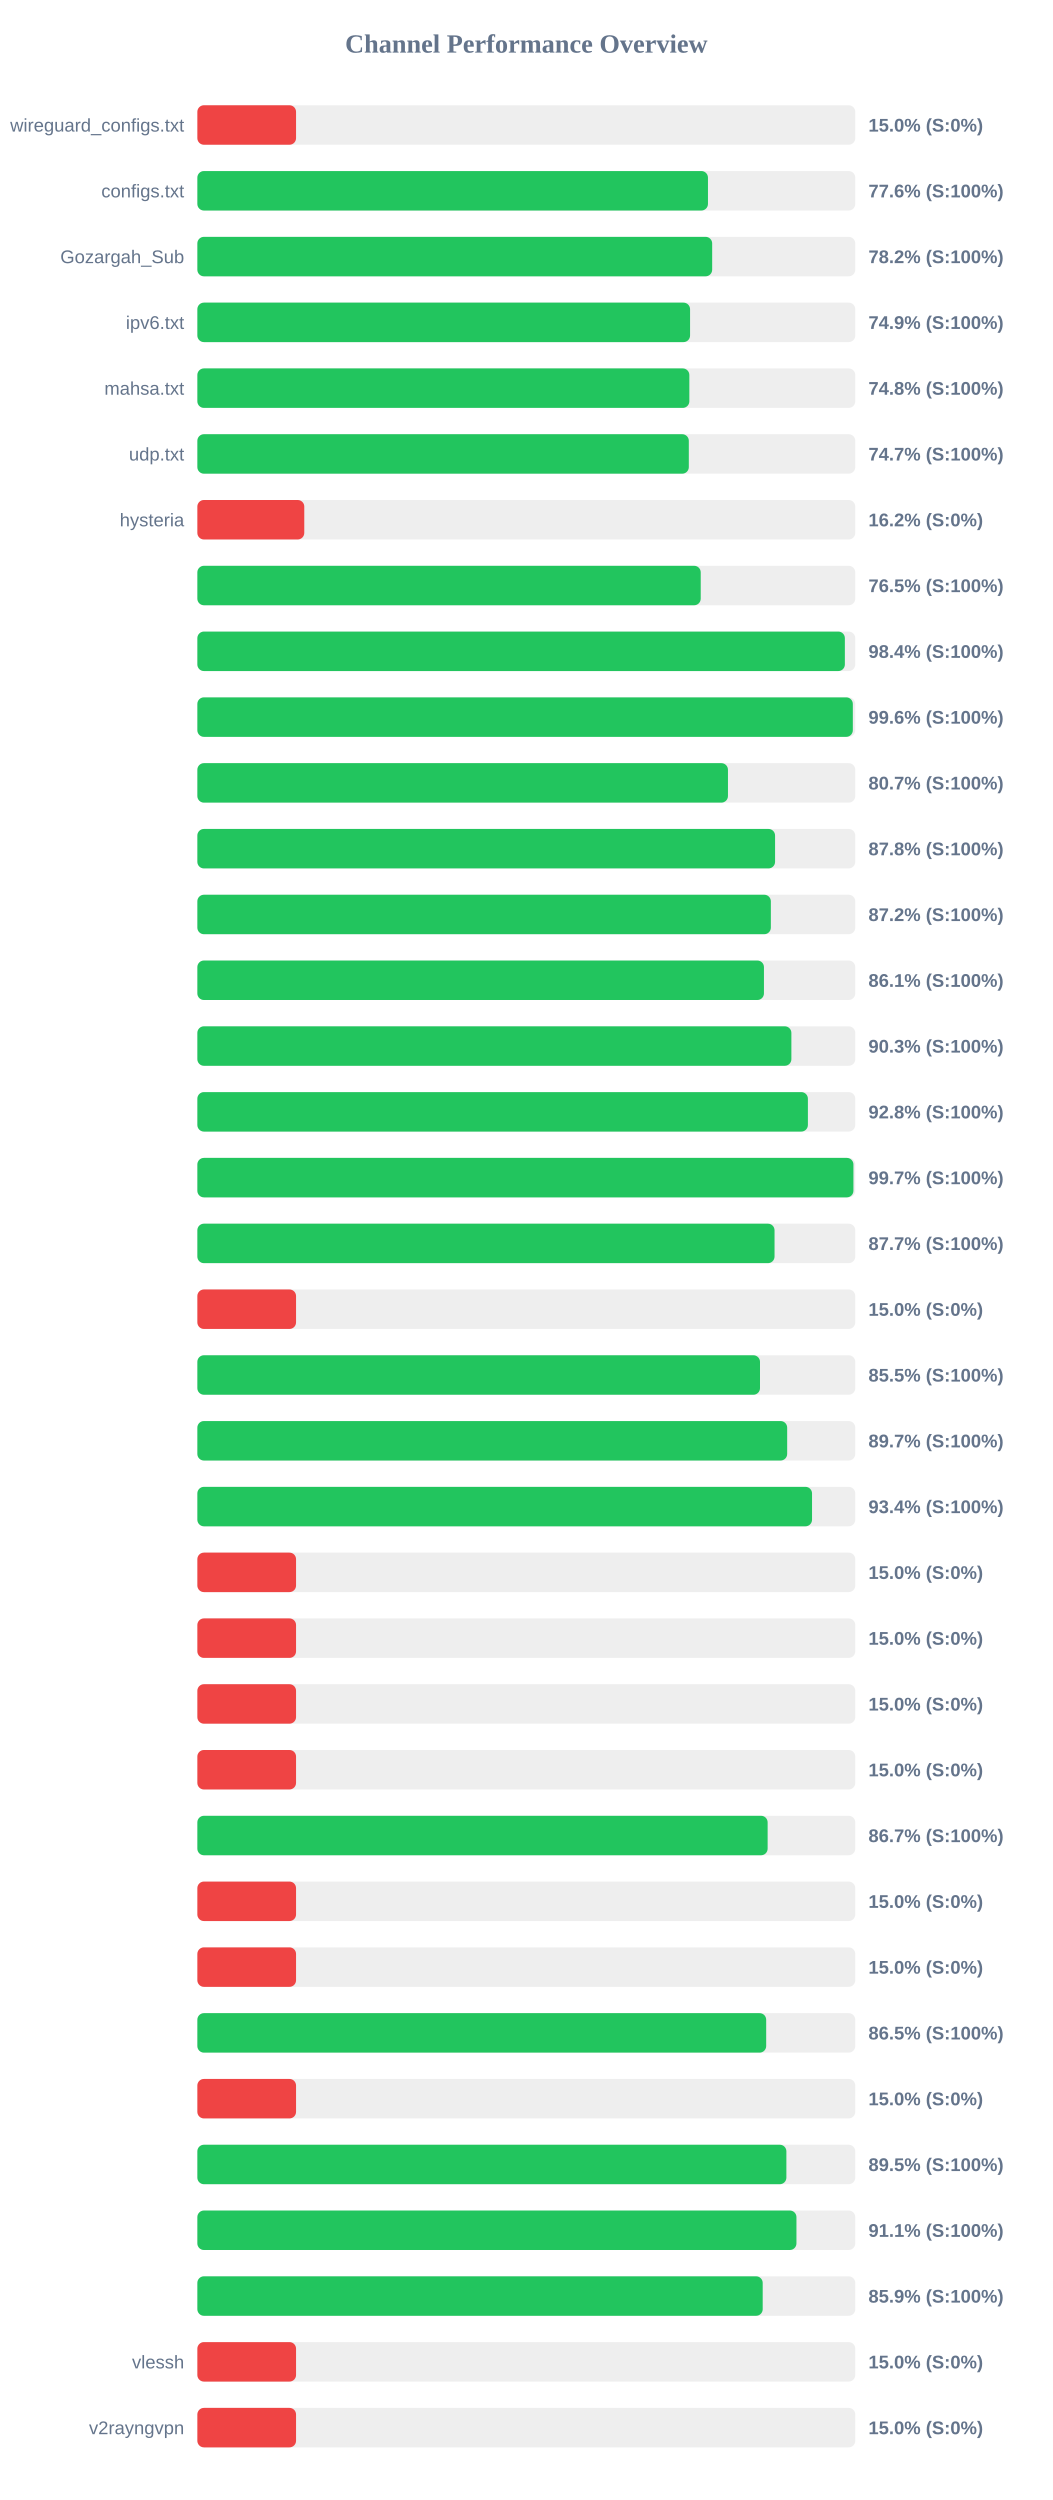
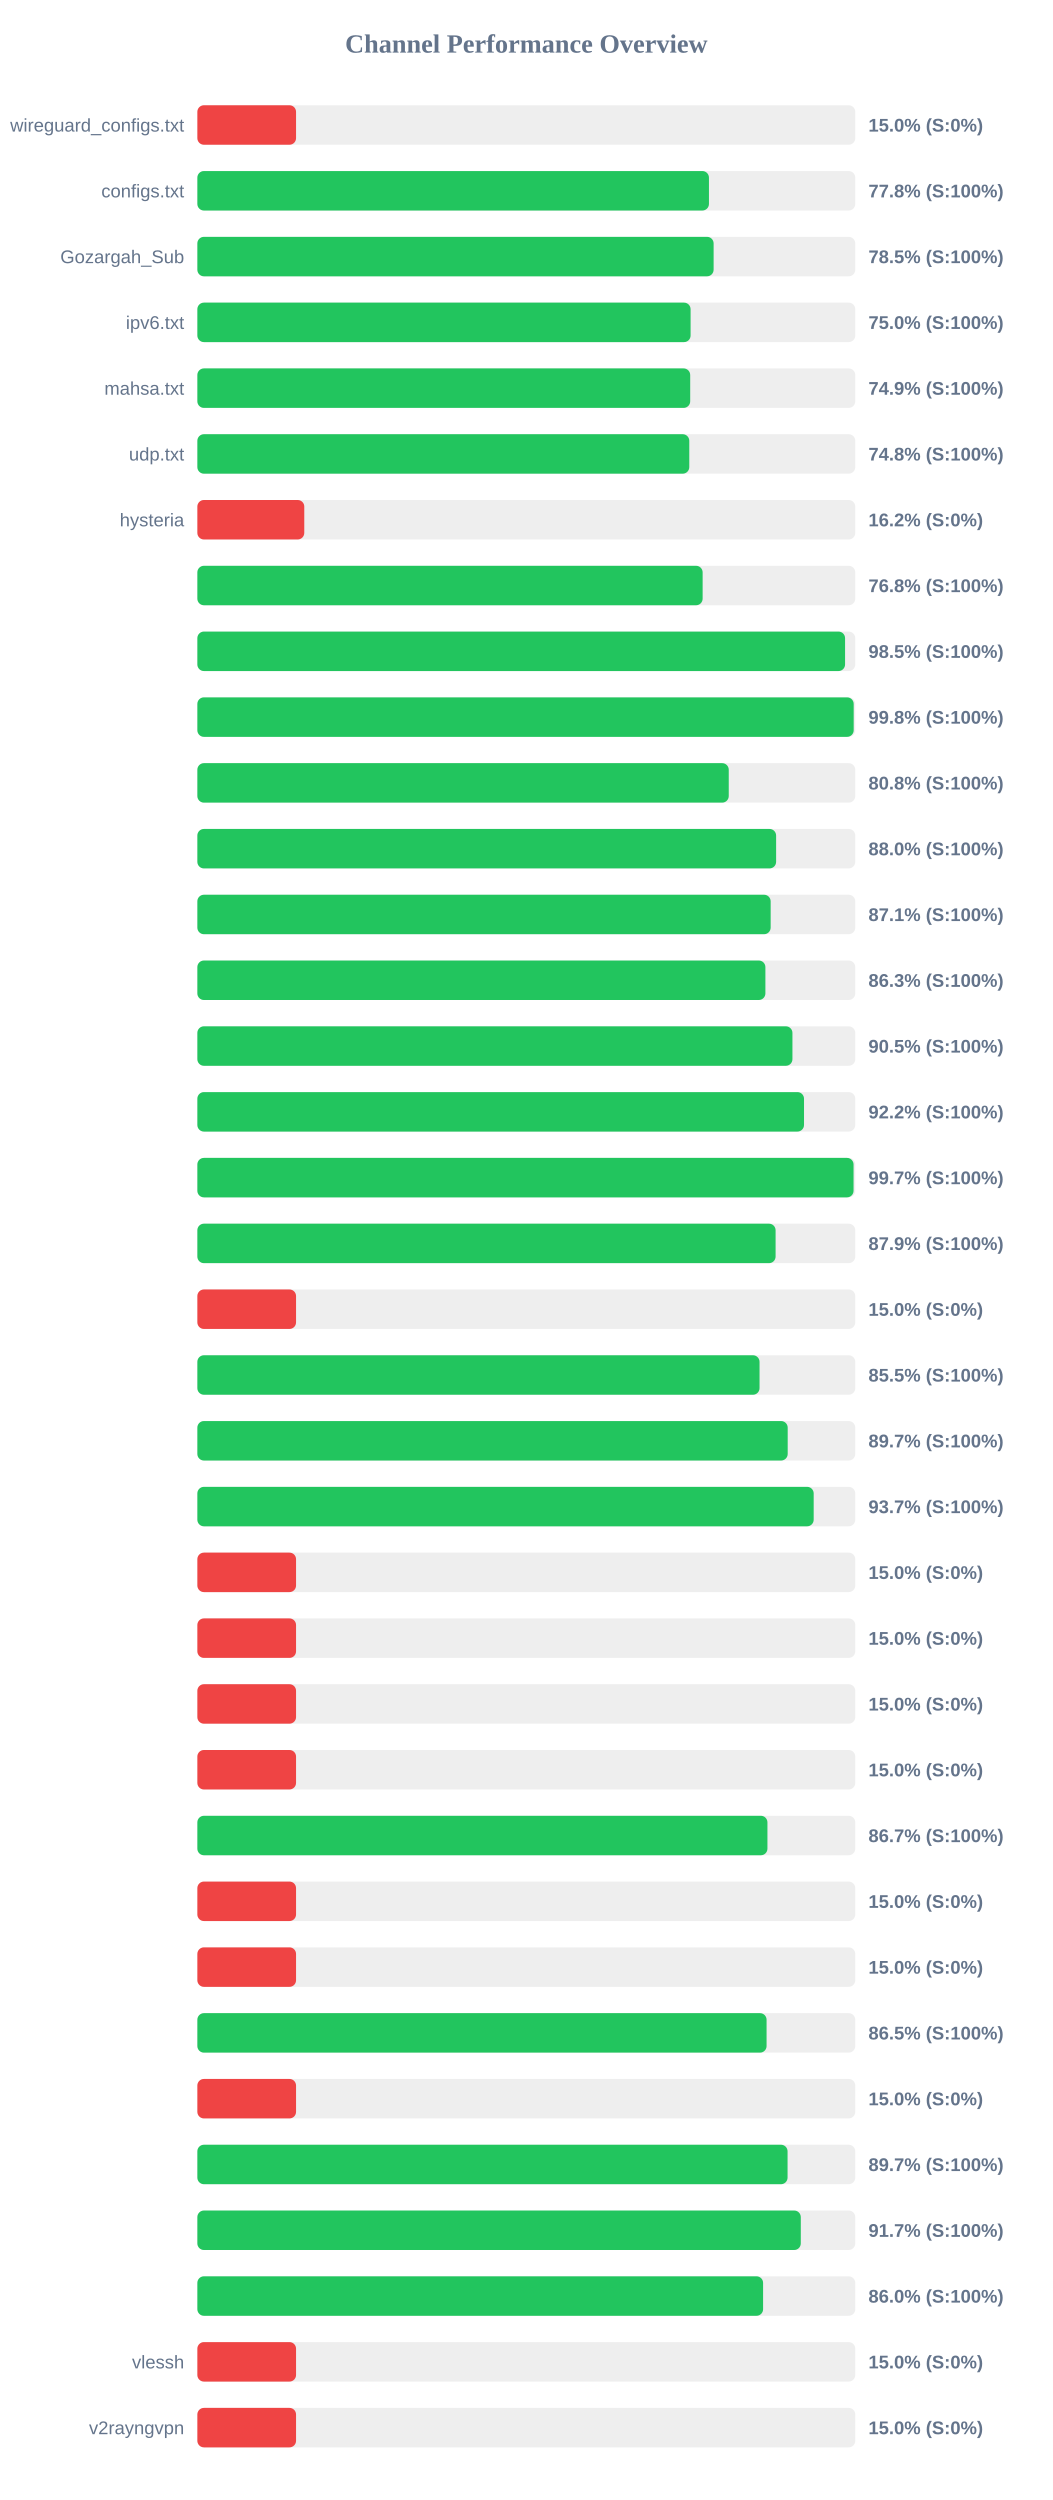
<svg xmlns="http://www.w3.org/2000/svg" width="800" height="1900" version="1.1">
  <style>
        .row { font: 14px Arial; fill: #64748b; }
        .score { font: bold 14px Arial; fill: #64748b; }
    </style>
  <text x="400" y="40" text-anchor="middle" font-size="20px" font-weight="bold" fill="#64748b">Channel Performance Overview</text>
  <rect x="150" y="80" width="500" height="30" fill="#eee" rx="5" />
  <rect x="150" y="80" width="75.0" height="30" fill="#ef4444" rx="5" />
  <text x="140" y="100" text-anchor="end" class="row">wireguard_configs.txt</text>
  <text x="660" y="100" text-anchor="start" class="score">15.0% (S:0%)</text>
  <rect x="150" y="130" width="500" height="30" fill="#eee" rx="5" />
-   <rect x="150" y="130" width="388.05" height="30" fill="#22c55e" rx="5" />
+   <rect x="150" y="130" width="388.8" height="30" fill="#22c55e" rx="5" />
  <text x="140" y="150" text-anchor="end" class="row">configs.txt</text>
-   <text x="660" y="150" text-anchor="start" class="score">77.6% (S:100%)</text>
+   <text x="660" y="150" text-anchor="start" class="score">77.8% (S:100%)</text>
  <rect x="150" y="180" width="500" height="30" fill="#eee" rx="5" />
-   <rect x="150" y="180" width="391.25" height="30" fill="#22c55e" rx="5" />
+   <rect x="150" y="180" width="392.35" height="30" fill="#22c55e" rx="5" />
  <text x="140" y="200" text-anchor="end" class="row">Gozargah_Sub</text>
-   <text x="660" y="200" text-anchor="start" class="score">78.2% (S:100%)</text>
+   <text x="660" y="200" text-anchor="start" class="score">78.5% (S:100%)</text>
  <rect x="150" y="230" width="500" height="30" fill="#eee" rx="5" />
-   <rect x="150" y="230" width="374.45" height="30" fill="#22c55e" rx="5" />
+   <rect x="150" y="230" width="374.85" height="30" fill="#22c55e" rx="5" />
  <text x="140" y="250" text-anchor="end" class="row">ipv6.txt</text>
-   <text x="660" y="250" text-anchor="start" class="score">74.9% (S:100%)</text>
+   <text x="660" y="250" text-anchor="start" class="score">75.0% (S:100%)</text>
  <rect x="150" y="280" width="500" height="30" fill="#eee" rx="5" />
-   <rect x="150" y="280" width="373.9" height="30" fill="#22c55e" rx="5" />
+   <rect x="150" y="280" width="374.55" height="30" fill="#22c55e" rx="5" />
  <text x="140" y="300" text-anchor="end" class="row">mahsa.txt</text>
-   <text x="660" y="300" text-anchor="start" class="score">74.8% (S:100%)</text>
+   <text x="660" y="300" text-anchor="start" class="score">74.9% (S:100%)</text>
  <rect x="150" y="330" width="500" height="30" fill="#eee" rx="5" />
-   <rect x="150" y="330" width="373.5" height="30" fill="#22c55e" rx="5" />
+   <rect x="150" y="330" width="373.85" height="30" fill="#22c55e" rx="5" />
  <text x="140" y="350" text-anchor="end" class="row">udp.txt</text>
-   <text x="660" y="350" text-anchor="start" class="score">74.7% (S:100%)</text>
+   <text x="660" y="350" text-anchor="start" class="score">74.8% (S:100%)</text>
  <rect x="150" y="380" width="500" height="30" fill="#eee" rx="5" />
  <rect x="150" y="380" width="81.25" height="30" fill="#ef4444" rx="5" />
  <text x="140" y="400" text-anchor="end" class="row">hysteria</text>
  <text x="660" y="400" text-anchor="start" class="score">16.2% (S:0%)</text>
  <rect x="150" y="430" width="500" height="30" fill="#eee" rx="5" />
-   <rect x="150" y="430" width="382.55" height="30" fill="#22c55e" rx="5" />
+   <rect x="150" y="430" width="384.0" height="30" fill="#22c55e" rx="5" />
  <text x="140" y="450" text-anchor="end" class="row" />
-   <text x="660" y="450" text-anchor="start" class="score">76.5% (S:100%)</text>
+   <text x="660" y="450" text-anchor="start" class="score">76.8% (S:100%)</text>
  <rect x="150" y="480" width="500" height="30" fill="#eee" rx="5" />
-   <rect x="150" y="480" width="492.1" height="30" fill="#22c55e" rx="5" />
+   <rect x="150" y="480" width="492.25" height="30" fill="#22c55e" rx="5" />
  <text x="140" y="500" text-anchor="end" class="row" />
-   <text x="660" y="500" text-anchor="start" class="score">98.4% (S:100%)</text>
+   <text x="660" y="500" text-anchor="start" class="score">98.5% (S:100%)</text>
  <rect x="150" y="530" width="500" height="30" fill="#eee" rx="5" />
-   <rect x="150" y="530" width="498.15" height="30" fill="#22c55e" rx="5" />
+   <rect x="150" y="530" width="498.8" height="30" fill="#22c55e" rx="5" />
  <text x="140" y="550" text-anchor="end" class="row" />
-   <text x="660" y="550" text-anchor="start" class="score">99.6% (S:100%)</text>
+   <text x="660" y="550" text-anchor="start" class="score">99.8% (S:100%)</text>
  <rect x="150" y="580" width="500" height="30" fill="#eee" rx="5" />
-   <rect x="150" y="580" width="403.25" height="30" fill="#22c55e" rx="5" />
+   <rect x="150" y="580" width="403.85" height="30" fill="#22c55e" rx="5" />
  <text x="140" y="600" text-anchor="end" class="row" />
-   <text x="660" y="600" text-anchor="start" class="score">80.7% (S:100%)</text>
+   <text x="660" y="600" text-anchor="start" class="score">80.8% (S:100%)</text>
  <rect x="150" y="630" width="500" height="30" fill="#eee" rx="5" />
-   <rect x="150" y="630" width="439.05" height="30" fill="#22c55e" rx="5" />
+   <rect x="150" y="630" width="439.85" height="30" fill="#22c55e" rx="5" />
  <text x="140" y="650" text-anchor="end" class="row" />
-   <text x="660" y="650" text-anchor="start" class="score">87.8% (S:100%)</text>
+   <text x="660" y="650" text-anchor="start" class="score">88.0% (S:100%)</text>
  <rect x="150" y="680" width="500" height="30" fill="#eee" rx="5" />
-   <rect x="150" y="680" width="435.85" height="30" fill="#22c55e" rx="5" />
+   <rect x="150" y="680" width="435.7" height="30" fill="#22c55e" rx="5" />
  <text x="140" y="700" text-anchor="end" class="row" />
-   <text x="660" y="700" text-anchor="start" class="score">87.2% (S:100%)</text>
+   <text x="660" y="700" text-anchor="start" class="score">87.1% (S:100%)</text>
  <rect x="150" y="730" width="500" height="30" fill="#eee" rx="5" />
-   <rect x="150" y="730" width="430.6" height="30" fill="#22c55e" rx="5" />
+   <rect x="150" y="730" width="431.7" height="30" fill="#22c55e" rx="5" />
  <text x="140" y="750" text-anchor="end" class="row" />
-   <text x="660" y="750" text-anchor="start" class="score">86.1% (S:100%)</text>
+   <text x="660" y="750" text-anchor="start" class="score">86.3% (S:100%)</text>
  <rect x="150" y="780" width="500" height="30" fill="#eee" rx="5" />
-   <rect x="150" y="780" width="451.45" height="30" fill="#22c55e" rx="5" />
+   <rect x="150" y="780" width="452.25" height="30" fill="#22c55e" rx="5" />
  <text x="140" y="800" text-anchor="end" class="row" />
-   <text x="660" y="800" text-anchor="start" class="score">90.3% (S:100%)</text>
+   <text x="660" y="800" text-anchor="start" class="score">90.5% (S:100%)</text>
  <rect x="150" y="830" width="500" height="30" fill="#eee" rx="5" />
-   <rect x="150" y="830" width="464.0" height="30" fill="#22c55e" rx="5" />
+   <rect x="150" y="830" width="461.05" height="30" fill="#22c55e" rx="5" />
  <text x="140" y="850" text-anchor="end" class="row" />
-   <text x="660" y="850" text-anchor="start" class="score">92.8% (S:100%)</text>
+   <text x="660" y="850" text-anchor="start" class="score">92.2% (S:100%)</text>
  <rect x="150" y="880" width="500" height="30" fill="#eee" rx="5" />
-   <rect x="150" y="880" width="498.6" height="30" fill="#22c55e" rx="5" />
+   <rect x="150" y="880" width="498.7" height="30" fill="#22c55e" rx="5" />
  <text x="140" y="900" text-anchor="end" class="row" />
  <text x="660" y="900" text-anchor="start" class="score">99.7% (S:100%)</text>
  <rect x="150" y="930" width="500" height="30" fill="#eee" rx="5" />
-   <rect x="150" y="930" width="438.65" height="30" fill="#22c55e" rx="5" />
+   <rect x="150" y="930" width="439.45" height="30" fill="#22c55e" rx="5" />
  <text x="140" y="950" text-anchor="end" class="row" />
-   <text x="660" y="950" text-anchor="start" class="score">87.7% (S:100%)</text>
+   <text x="660" y="950" text-anchor="start" class="score">87.9% (S:100%)</text>
  <rect x="150" y="980" width="500" height="30" fill="#eee" rx="5" />
  <rect x="150" y="980" width="75.0" height="30" fill="#ef4444" rx="5" />
  <text x="140" y="1000" text-anchor="end" class="row" />
  <text x="660" y="1000" text-anchor="start" class="score">15.0% (S:0%)</text>
  <rect x="150" y="1030" width="500" height="30" fill="#eee" rx="5" />
-   <rect x="150" y="1030" width="427.6" height="30" fill="#22c55e" rx="5" />
+   <rect x="150" y="1030" width="427.25" height="30" fill="#22c55e" rx="5" />
  <text x="140" y="1050" text-anchor="end" class="row" />
  <text x="660" y="1050" text-anchor="start" class="score">85.5% (S:100%)</text>
  <rect x="150" y="1080" width="500" height="30" fill="#eee" rx="5" />
-   <rect x="150" y="1080" width="448.25" height="30" fill="#22c55e" rx="5" />
+   <rect x="150" y="1080" width="448.65" height="30" fill="#22c55e" rx="5" />
  <text x="140" y="1100" text-anchor="end" class="row" />
  <text x="660" y="1100" text-anchor="start" class="score">89.7% (S:100%)</text>
  <rect x="150" y="1130" width="500" height="30" fill="#eee" rx="5" />
-   <rect x="150" y="1130" width="467.15" height="30" fill="#22c55e" rx="5" />
+   <rect x="150" y="1130" width="468.4" height="30" fill="#22c55e" rx="5" />
  <text x="140" y="1150" text-anchor="end" class="row" />
-   <text x="660" y="1150" text-anchor="start" class="score">93.4% (S:100%)</text>
+   <text x="660" y="1150" text-anchor="start" class="score">93.7% (S:100%)</text>
  <rect x="150" y="1180" width="500" height="30" fill="#eee" rx="5" />
  <rect x="150" y="1180" width="75.0" height="30" fill="#ef4444" rx="5" />
  <text x="140" y="1200" text-anchor="end" class="row" />
  <text x="660" y="1200" text-anchor="start" class="score">15.0% (S:0%)</text>
  <rect x="150" y="1230" width="500" height="30" fill="#eee" rx="5" />
  <rect x="150" y="1230" width="75.0" height="30" fill="#ef4444" rx="5" />
  <text x="140" y="1250" text-anchor="end" class="row" />
  <text x="660" y="1250" text-anchor="start" class="score">15.0% (S:0%)</text>
  <rect x="150" y="1280" width="500" height="30" fill="#eee" rx="5" />
  <rect x="150" y="1280" width="75.0" height="30" fill="#ef4444" rx="5" />
  <text x="140" y="1300" text-anchor="end" class="row" />
  <text x="660" y="1300" text-anchor="start" class="score">15.0% (S:0%)</text>
  <rect x="150" y="1330" width="500" height="30" fill="#eee" rx="5" />
  <rect x="150" y="1330" width="75.0" height="30" fill="#ef4444" rx="5" />
  <text x="140" y="1350" text-anchor="end" class="row" />
  <text x="660" y="1350" text-anchor="start" class="score">15.0% (S:0%)</text>
  <rect x="150" y="1380" width="500" height="30" fill="#eee" rx="5" />
-   <rect x="150" y="1380" width="433.4" height="30" fill="#22c55e" rx="5" />
+   <rect x="150" y="1380" width="433.25" height="30" fill="#22c55e" rx="5" />
  <text x="140" y="1400" text-anchor="end" class="row" />
  <text x="660" y="1400" text-anchor="start" class="score">86.7% (S:100%)</text>
  <rect x="150" y="1430" width="500" height="30" fill="#eee" rx="5" />
  <rect x="150" y="1430" width="75.0" height="30" fill="#ef4444" rx="5" />
  <text x="140" y="1450" text-anchor="end" class="row" />
  <text x="660" y="1450" text-anchor="start" class="score">15.0% (S:0%)</text>
  <rect x="150" y="1480" width="500" height="30" fill="#eee" rx="5" />
  <rect x="150" y="1480" width="75.0" height="30" fill="#ef4444" rx="5" />
  <text x="140" y="1500" text-anchor="end" class="row" />
  <text x="660" y="1500" text-anchor="start" class="score">15.0% (S:0%)</text>
  <rect x="150" y="1530" width="500" height="30" fill="#eee" rx="5" />
-   <rect x="150" y="1530" width="432.3" height="30" fill="#22c55e" rx="5" />
+   <rect x="150" y="1530" width="432.6" height="30" fill="#22c55e" rx="5" />
  <text x="140" y="1550" text-anchor="end" class="row" />
  <text x="660" y="1550" text-anchor="start" class="score">86.5% (S:100%)</text>
  <rect x="150" y="1580" width="500" height="30" fill="#eee" rx="5" />
  <rect x="150" y="1580" width="75.0" height="30" fill="#ef4444" rx="5" />
  <text x="140" y="1600" text-anchor="end" class="row" />
  <text x="660" y="1600" text-anchor="start" class="score">15.0% (S:0%)</text>
  <rect x="150" y="1630" width="500" height="30" fill="#eee" rx="5" />
-   <rect x="150" y="1630" width="447.65" height="30" fill="#22c55e" rx="5" />
+   <rect x="150" y="1630" width="448.55" height="30" fill="#22c55e" rx="5" />
  <text x="140" y="1650" text-anchor="end" class="row" />
-   <text x="660" y="1650" text-anchor="start" class="score">89.5% (S:100%)</text>
+   <text x="660" y="1650" text-anchor="start" class="score">89.7% (S:100%)</text>
  <rect x="150" y="1680" width="500" height="30" fill="#eee" rx="5" />
-   <rect x="150" y="1680" width="455.3" height="30" fill="#22c55e" rx="5" />
+   <rect x="150" y="1680" width="458.6" height="30" fill="#22c55e" rx="5" />
  <text x="140" y="1700" text-anchor="end" class="row" />
-   <text x="660" y="1700" text-anchor="start" class="score">91.1% (S:100%)</text>
+   <text x="660" y="1700" text-anchor="start" class="score">91.7% (S:100%)</text>
  <rect x="150" y="1730" width="500" height="30" fill="#eee" rx="5" />
-   <rect x="150" y="1730" width="429.65" height="30" fill="#22c55e" rx="5" />
+   <rect x="150" y="1730" width="429.95" height="30" fill="#22c55e" rx="5" />
  <text x="140" y="1750" text-anchor="end" class="row" />
-   <text x="660" y="1750" text-anchor="start" class="score">85.9% (S:100%)</text>
+   <text x="660" y="1750" text-anchor="start" class="score">86.0% (S:100%)</text>
  <rect x="150" y="1780" width="500" height="30" fill="#eee" rx="5" />
  <rect x="150" y="1780" width="75.0" height="30" fill="#ef4444" rx="5" />
  <text x="140" y="1800" text-anchor="end" class="row">vlessh</text>
  <text x="660" y="1800" text-anchor="start" class="score">15.0% (S:0%)</text>
  <rect x="150" y="1830" width="500" height="30" fill="#eee" rx="5" />
  <rect x="150" y="1830" width="75.0" height="30" fill="#ef4444" rx="5" />
  <text x="140" y="1850" text-anchor="end" class="row">v2rayngvpn</text>
  <text x="660" y="1850" text-anchor="start" class="score">15.0% (S:0%)</text>
</svg>
